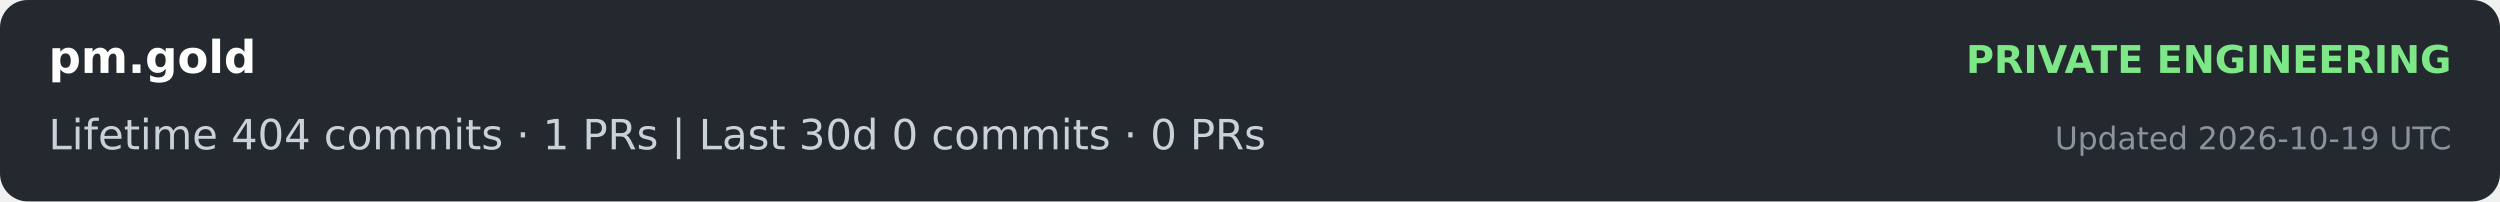
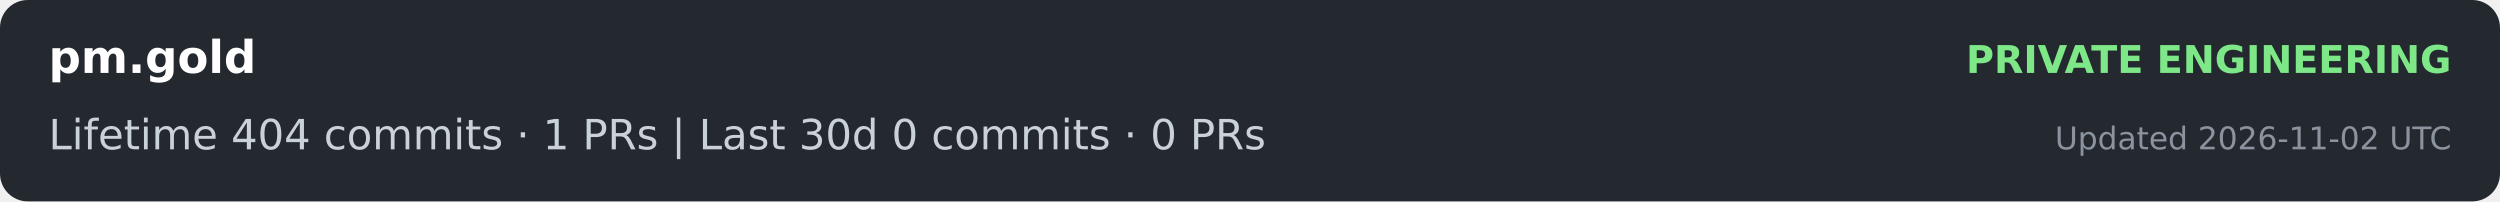
<svg xmlns="http://www.w3.org/2000/svg" width="720" height="58" role="img" aria-label="pm.gold: lifetime 404 commits and 1 PRs; last 30 days 0 commits and 0 PRs">
  <rect width="720" height="58" rx="8" fill="#24292f" />
  <text x="14" y="21" fill="#ffffff" font-family="Verdana,DejaVu Sans,sans-serif" font-size="13" font-weight="700">pm.gold</text>
  <text x="706" y="21" text-anchor="end" fill="#7ee787" font-family="Verdana,DejaVu Sans,sans-serif" font-size="11" font-weight="700">PRIVATE ENGINEERING</text>
  <text x="14" y="43" fill="#c9d1d9" font-family="Verdana,DejaVu Sans,sans-serif" font-size="12">Lifetime  404 commits · 1 PRs     |     Last 30d  0 commits · 0 PRs</text>
-   <text x="706" y="43" text-anchor="end" fill="#8b949e" font-family="Verdana,DejaVu Sans,sans-serif" font-size="9">Updated 2026-10-19 UTC</text>
+   <text x="706" y="43" text-anchor="end" fill="#8b949e" font-family="Verdana,DejaVu Sans,sans-serif" font-size="9">Updated 2026-11-02 UTC</text>
</svg>
